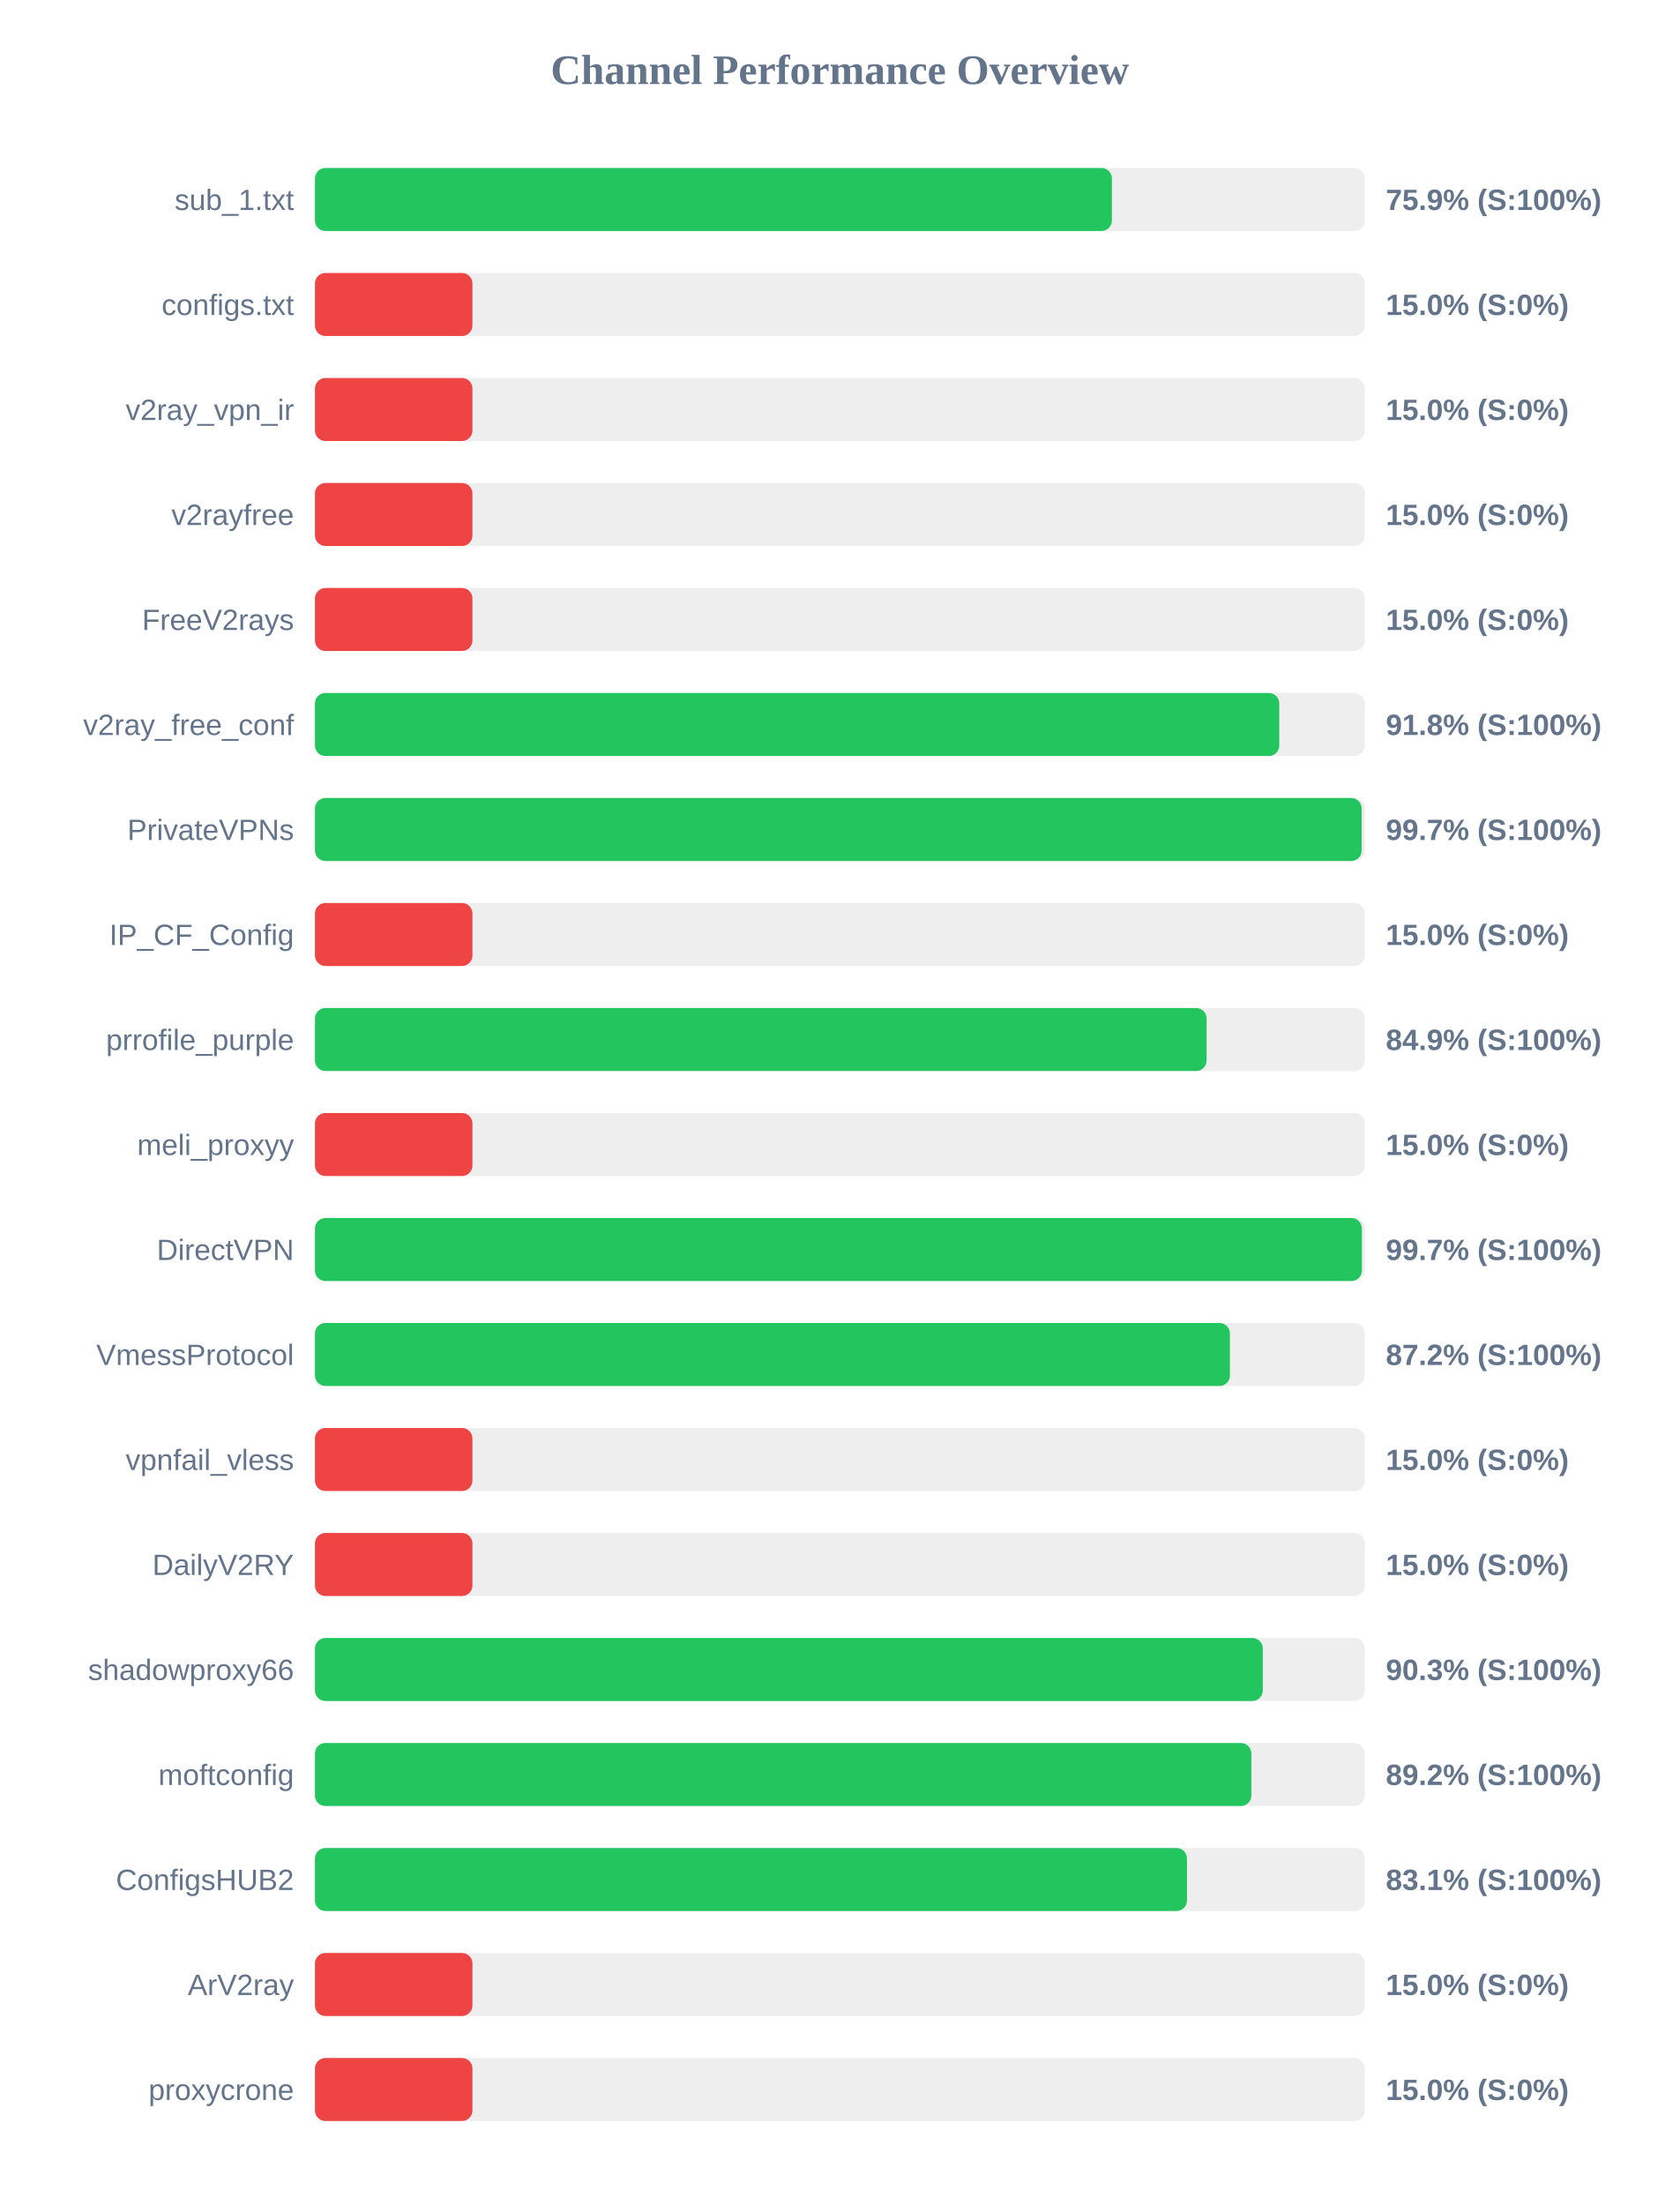
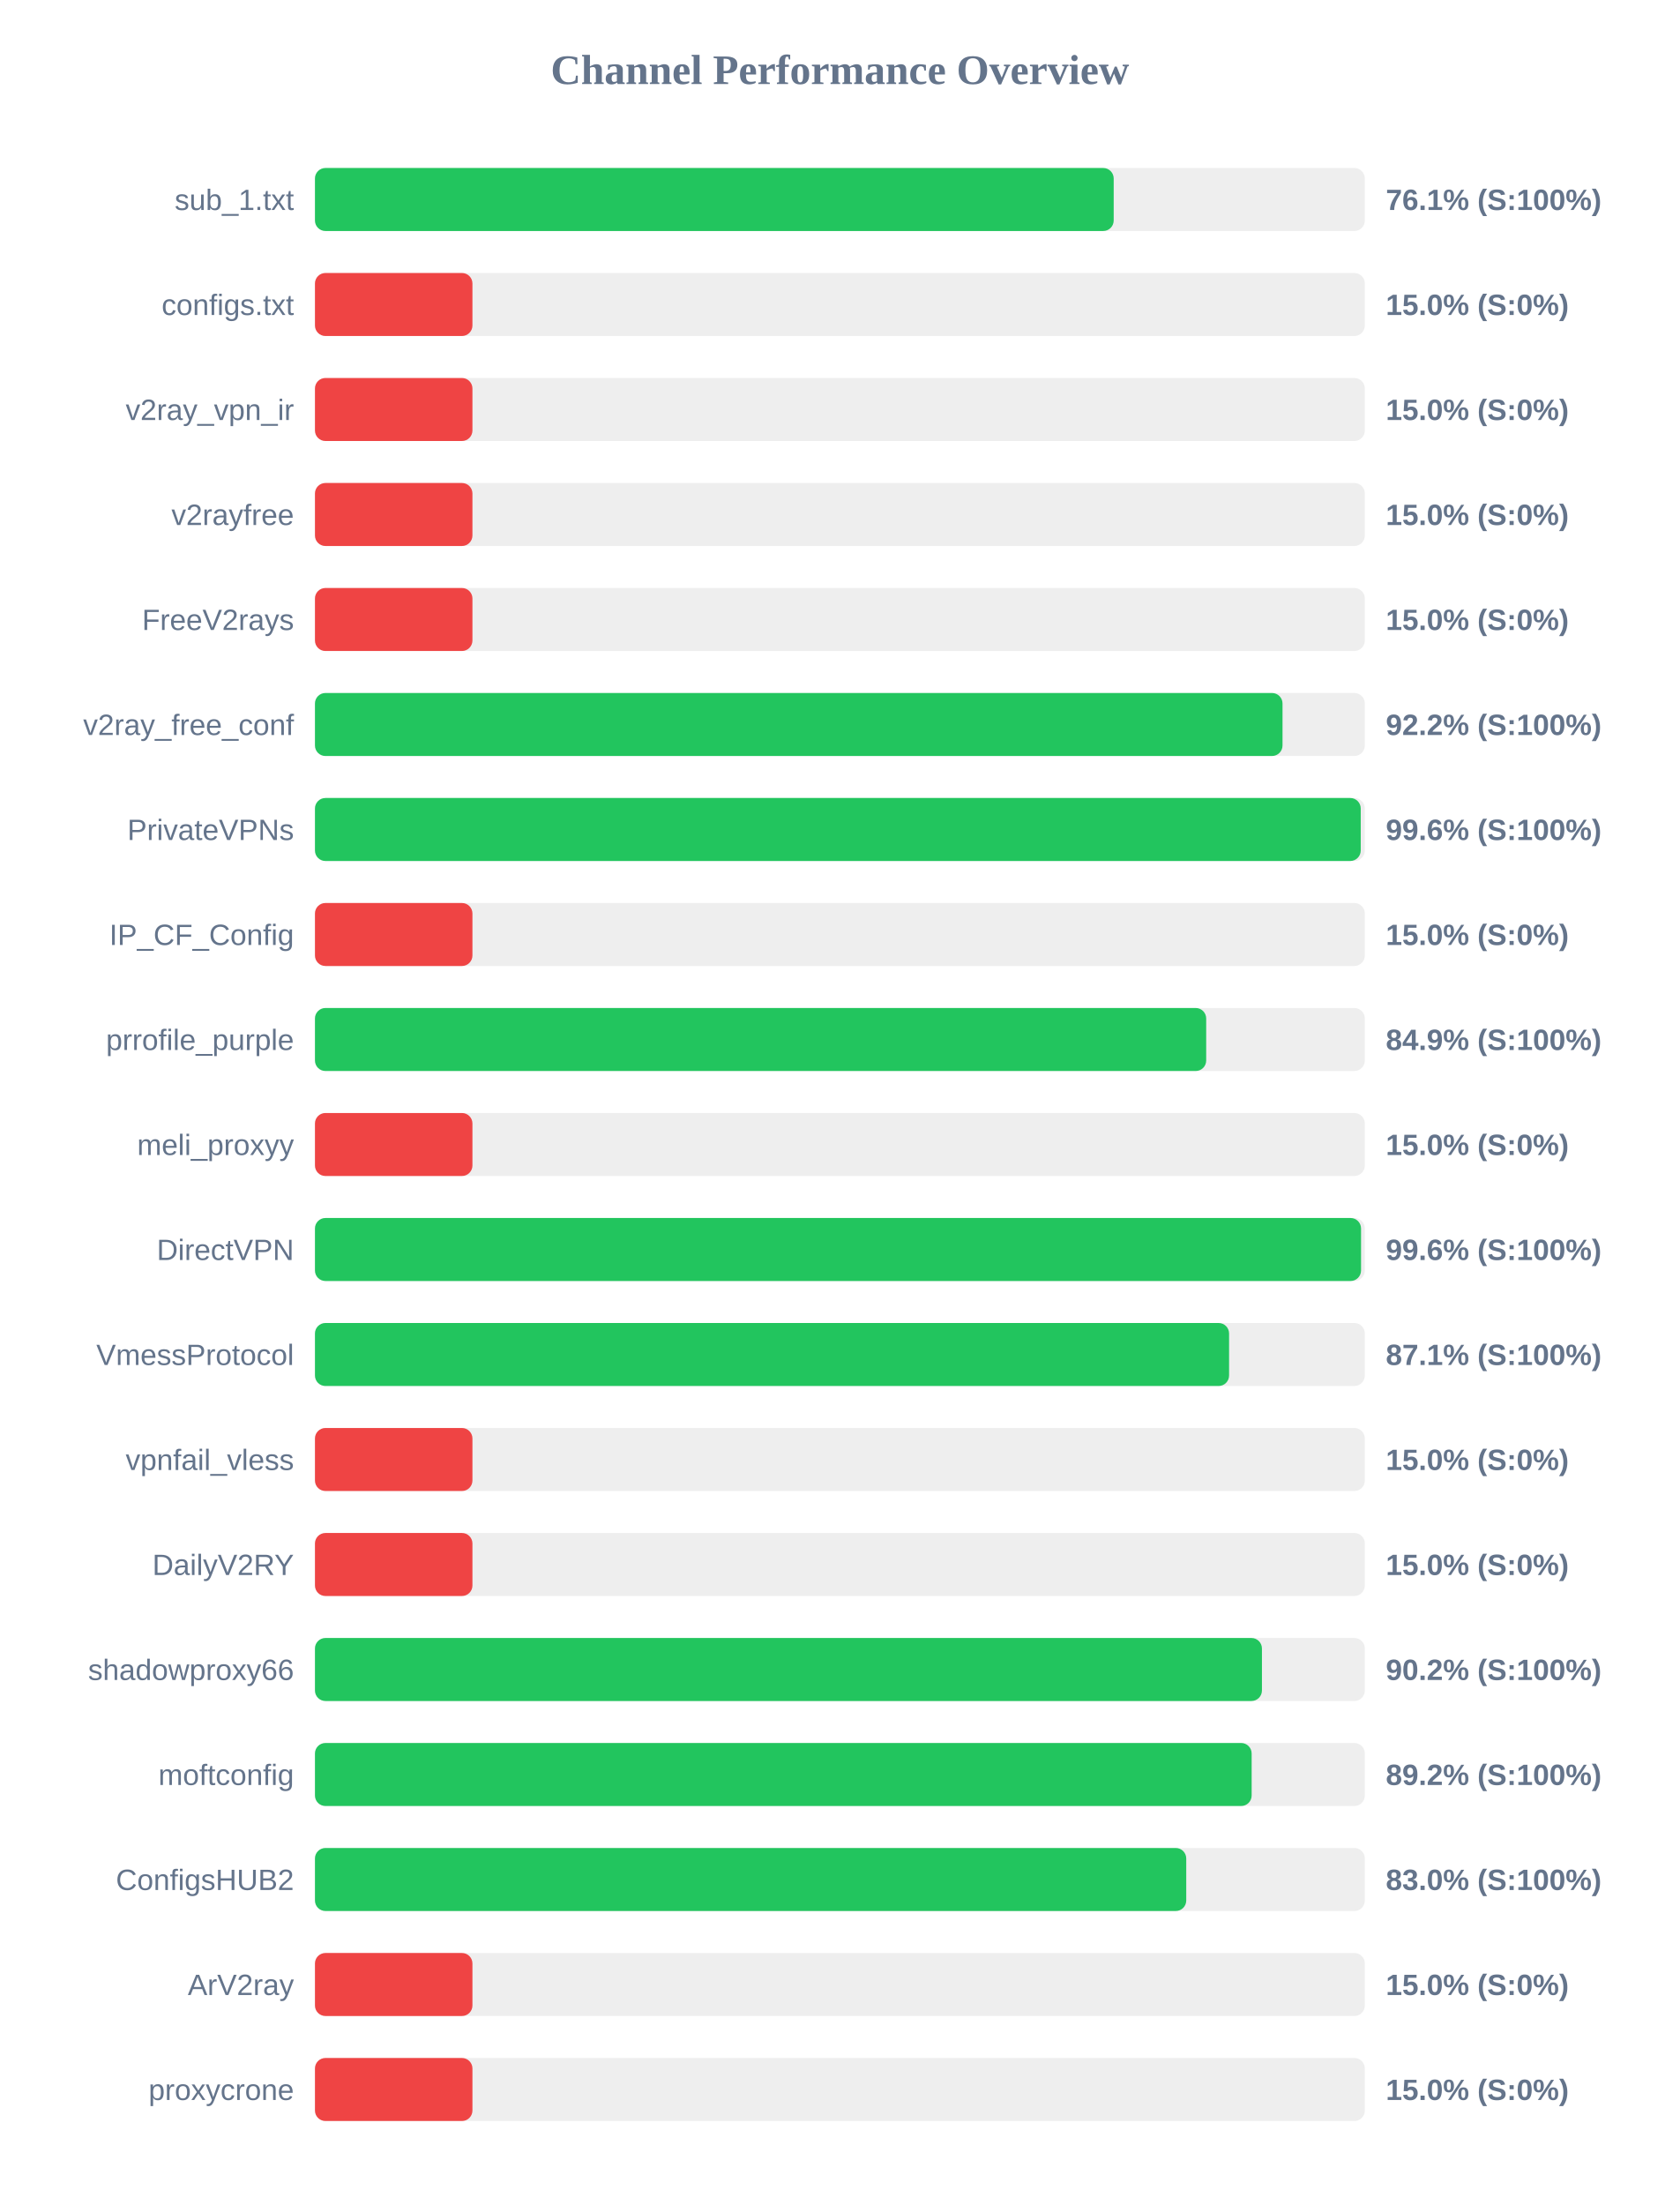
<svg xmlns="http://www.w3.org/2000/svg" width="800" height="1050" version="1.1">
  <style>
        .row { font: 14px Arial; fill: #64748b; }
        .score { font: bold 14px Arial; fill: #64748b; }
    </style>
  <text x="400" y="40" text-anchor="middle" font-size="20px" font-weight="bold" fill="#64748b">Channel Performance Overview</text>
  <rect x="150" y="80" width="500" height="30" fill="#eee" rx="5" />
-   <rect x="150" y="80" width="379.55" height="30" fill="#22c55e" rx="5" />
+   <rect x="150" y="80" width="380.4" height="30" fill="#22c55e" rx="5" />
  <text x="140" y="100" text-anchor="end" class="row">sub_1.txt</text>
-   <text x="660" y="100" text-anchor="start" class="score">75.9% (S:100%)</text>
+   <text x="660" y="100" text-anchor="start" class="score">76.1% (S:100%)</text>
  <rect x="150" y="130" width="500" height="30" fill="#eee" rx="5" />
  <rect x="150" y="130" width="75.0" height="30" fill="#ef4444" rx="5" />
  <text x="140" y="150" text-anchor="end" class="row">configs.txt</text>
  <text x="660" y="150" text-anchor="start" class="score">15.0% (S:0%)</text>
  <rect x="150" y="180" width="500" height="30" fill="#eee" rx="5" />
  <rect x="150" y="180" width="75.0" height="30" fill="#ef4444" rx="5" />
  <text x="140" y="200" text-anchor="end" class="row">v2ray_vpn_ir</text>
  <text x="660" y="200" text-anchor="start" class="score">15.0% (S:0%)</text>
  <rect x="150" y="230" width="500" height="30" fill="#eee" rx="5" />
  <rect x="150" y="230" width="75.0" height="30" fill="#ef4444" rx="5" />
  <text x="140" y="250" text-anchor="end" class="row">v2rayfree</text>
  <text x="660" y="250" text-anchor="start" class="score">15.0% (S:0%)</text>
  <rect x="150" y="280" width="500" height="30" fill="#eee" rx="5" />
  <rect x="150" y="280" width="75.0" height="30" fill="#ef4444" rx="5" />
  <text x="140" y="300" text-anchor="end" class="row">FreeV2rays</text>
  <text x="660" y="300" text-anchor="start" class="score">15.0% (S:0%)</text>
  <rect x="150" y="330" width="500" height="30" fill="#eee" rx="5" />
-   <rect x="150" y="330" width="459.25" height="30" fill="#22c55e" rx="5" />
+   <rect x="150" y="330" width="460.8" height="30" fill="#22c55e" rx="5" />
  <text x="140" y="350" text-anchor="end" class="row">v2ray_free_conf</text>
-   <text x="660" y="350" text-anchor="start" class="score">91.8% (S:100%)</text>
+   <text x="660" y="350" text-anchor="start" class="score">92.2% (S:100%)</text>
  <rect x="150" y="380" width="500" height="30" fill="#eee" rx="5" />
-   <rect x="150" y="380" width="498.5" height="30" fill="#22c55e" rx="5" />
+   <rect x="150" y="380" width="498.05" height="30" fill="#22c55e" rx="5" />
  <text x="140" y="400" text-anchor="end" class="row">PrivateVPNs</text>
-   <text x="660" y="400" text-anchor="start" class="score">99.7% (S:100%)</text>
+   <text x="660" y="400" text-anchor="start" class="score">99.6% (S:100%)</text>
  <rect x="150" y="430" width="500" height="30" fill="#eee" rx="5" />
  <rect x="150" y="430" width="75.0" height="30" fill="#ef4444" rx="5" />
  <text x="140" y="450" text-anchor="end" class="row">IP_CF_Config</text>
  <text x="660" y="450" text-anchor="start" class="score">15.0% (S:0%)</text>
  <rect x="150" y="480" width="500" height="30" fill="#eee" rx="5" />
-   <rect x="150" y="480" width="424.65" height="30" fill="#22c55e" rx="5" />
+   <rect x="150" y="480" width="424.45" height="30" fill="#22c55e" rx="5" />
  <text x="140" y="500" text-anchor="end" class="row">prrofile_purple</text>
  <text x="660" y="500" text-anchor="start" class="score">84.9% (S:100%)</text>
  <rect x="150" y="530" width="500" height="30" fill="#eee" rx="5" />
  <rect x="150" y="530" width="75.0" height="30" fill="#ef4444" rx="5" />
  <text x="140" y="550" text-anchor="end" class="row">meli_proxyy</text>
  <text x="660" y="550" text-anchor="start" class="score">15.0% (S:0%)</text>
  <rect x="150" y="580" width="500" height="30" fill="#eee" rx="5" />
-   <rect x="150" y="580" width="498.6" height="30" fill="#22c55e" rx="5" />
+   <rect x="150" y="580" width="498.2" height="30" fill="#22c55e" rx="5" />
  <text x="140" y="600" text-anchor="end" class="row">DirectVPN</text>
-   <text x="660" y="600" text-anchor="start" class="score">99.7% (S:100%)</text>
+   <text x="660" y="600" text-anchor="start" class="score">99.6% (S:100%)</text>
  <rect x="150" y="630" width="500" height="30" fill="#eee" rx="5" />
-   <rect x="150" y="630" width="435.75" height="30" fill="#22c55e" rx="5" />
+   <rect x="150" y="630" width="435.35" height="30" fill="#22c55e" rx="5" />
  <text x="140" y="650" text-anchor="end" class="row">VmessProtocol</text>
-   <text x="660" y="650" text-anchor="start" class="score">87.2% (S:100%)</text>
+   <text x="660" y="650" text-anchor="start" class="score">87.1% (S:100%)</text>
  <rect x="150" y="680" width="500" height="30" fill="#eee" rx="5" />
  <rect x="150" y="680" width="75.0" height="30" fill="#ef4444" rx="5" />
  <text x="140" y="700" text-anchor="end" class="row">vpnfail_vless</text>
  <text x="660" y="700" text-anchor="start" class="score">15.0% (S:0%)</text>
  <rect x="150" y="730" width="500" height="30" fill="#eee" rx="5" />
  <rect x="150" y="730" width="75.0" height="30" fill="#ef4444" rx="5" />
  <text x="140" y="750" text-anchor="end" class="row">DailyV2RY</text>
  <text x="660" y="750" text-anchor="start" class="score">15.0% (S:0%)</text>
  <rect x="150" y="780" width="500" height="30" fill="#eee" rx="5" />
-   <rect x="150" y="780" width="451.4" height="30" fill="#22c55e" rx="5" />
+   <rect x="150" y="780" width="451.0" height="30" fill="#22c55e" rx="5" />
  <text x="140" y="800" text-anchor="end" class="row">shadowproxy66</text>
-   <text x="660" y="800" text-anchor="start" class="score">90.3% (S:100%)</text>
+   <text x="660" y="800" text-anchor="start" class="score">90.2% (S:100%)</text>
  <rect x="150" y="830" width="500" height="30" fill="#eee" rx="5" />
-   <rect x="150" y="830" width="445.95" height="30" fill="#22c55e" rx="5" />
+   <rect x="150" y="830" width="446.1" height="30" fill="#22c55e" rx="5" />
  <text x="140" y="850" text-anchor="end" class="row">moftconfig</text>
  <text x="660" y="850" text-anchor="start" class="score">89.2% (S:100%)</text>
  <rect x="150" y="880" width="500" height="30" fill="#eee" rx="5" />
-   <rect x="150" y="880" width="415.3" height="30" fill="#22c55e" rx="5" />
+   <rect x="150" y="880" width="414.95" height="30" fill="#22c55e" rx="5" />
  <text x="140" y="900" text-anchor="end" class="row">ConfigsHUB2</text>
-   <text x="660" y="900" text-anchor="start" class="score">83.1% (S:100%)</text>
+   <text x="660" y="900" text-anchor="start" class="score">83.0% (S:100%)</text>
  <rect x="150" y="930" width="500" height="30" fill="#eee" rx="5" />
  <rect x="150" y="930" width="75.0" height="30" fill="#ef4444" rx="5" />
  <text x="140" y="950" text-anchor="end" class="row">ArV2ray</text>
  <text x="660" y="950" text-anchor="start" class="score">15.0% (S:0%)</text>
  <rect x="150" y="980" width="500" height="30" fill="#eee" rx="5" />
  <rect x="150" y="980" width="75.0" height="30" fill="#ef4444" rx="5" />
  <text x="140" y="1000" text-anchor="end" class="row">proxycrone</text>
  <text x="660" y="1000" text-anchor="start" class="score">15.0% (S:0%)</text>
</svg>
